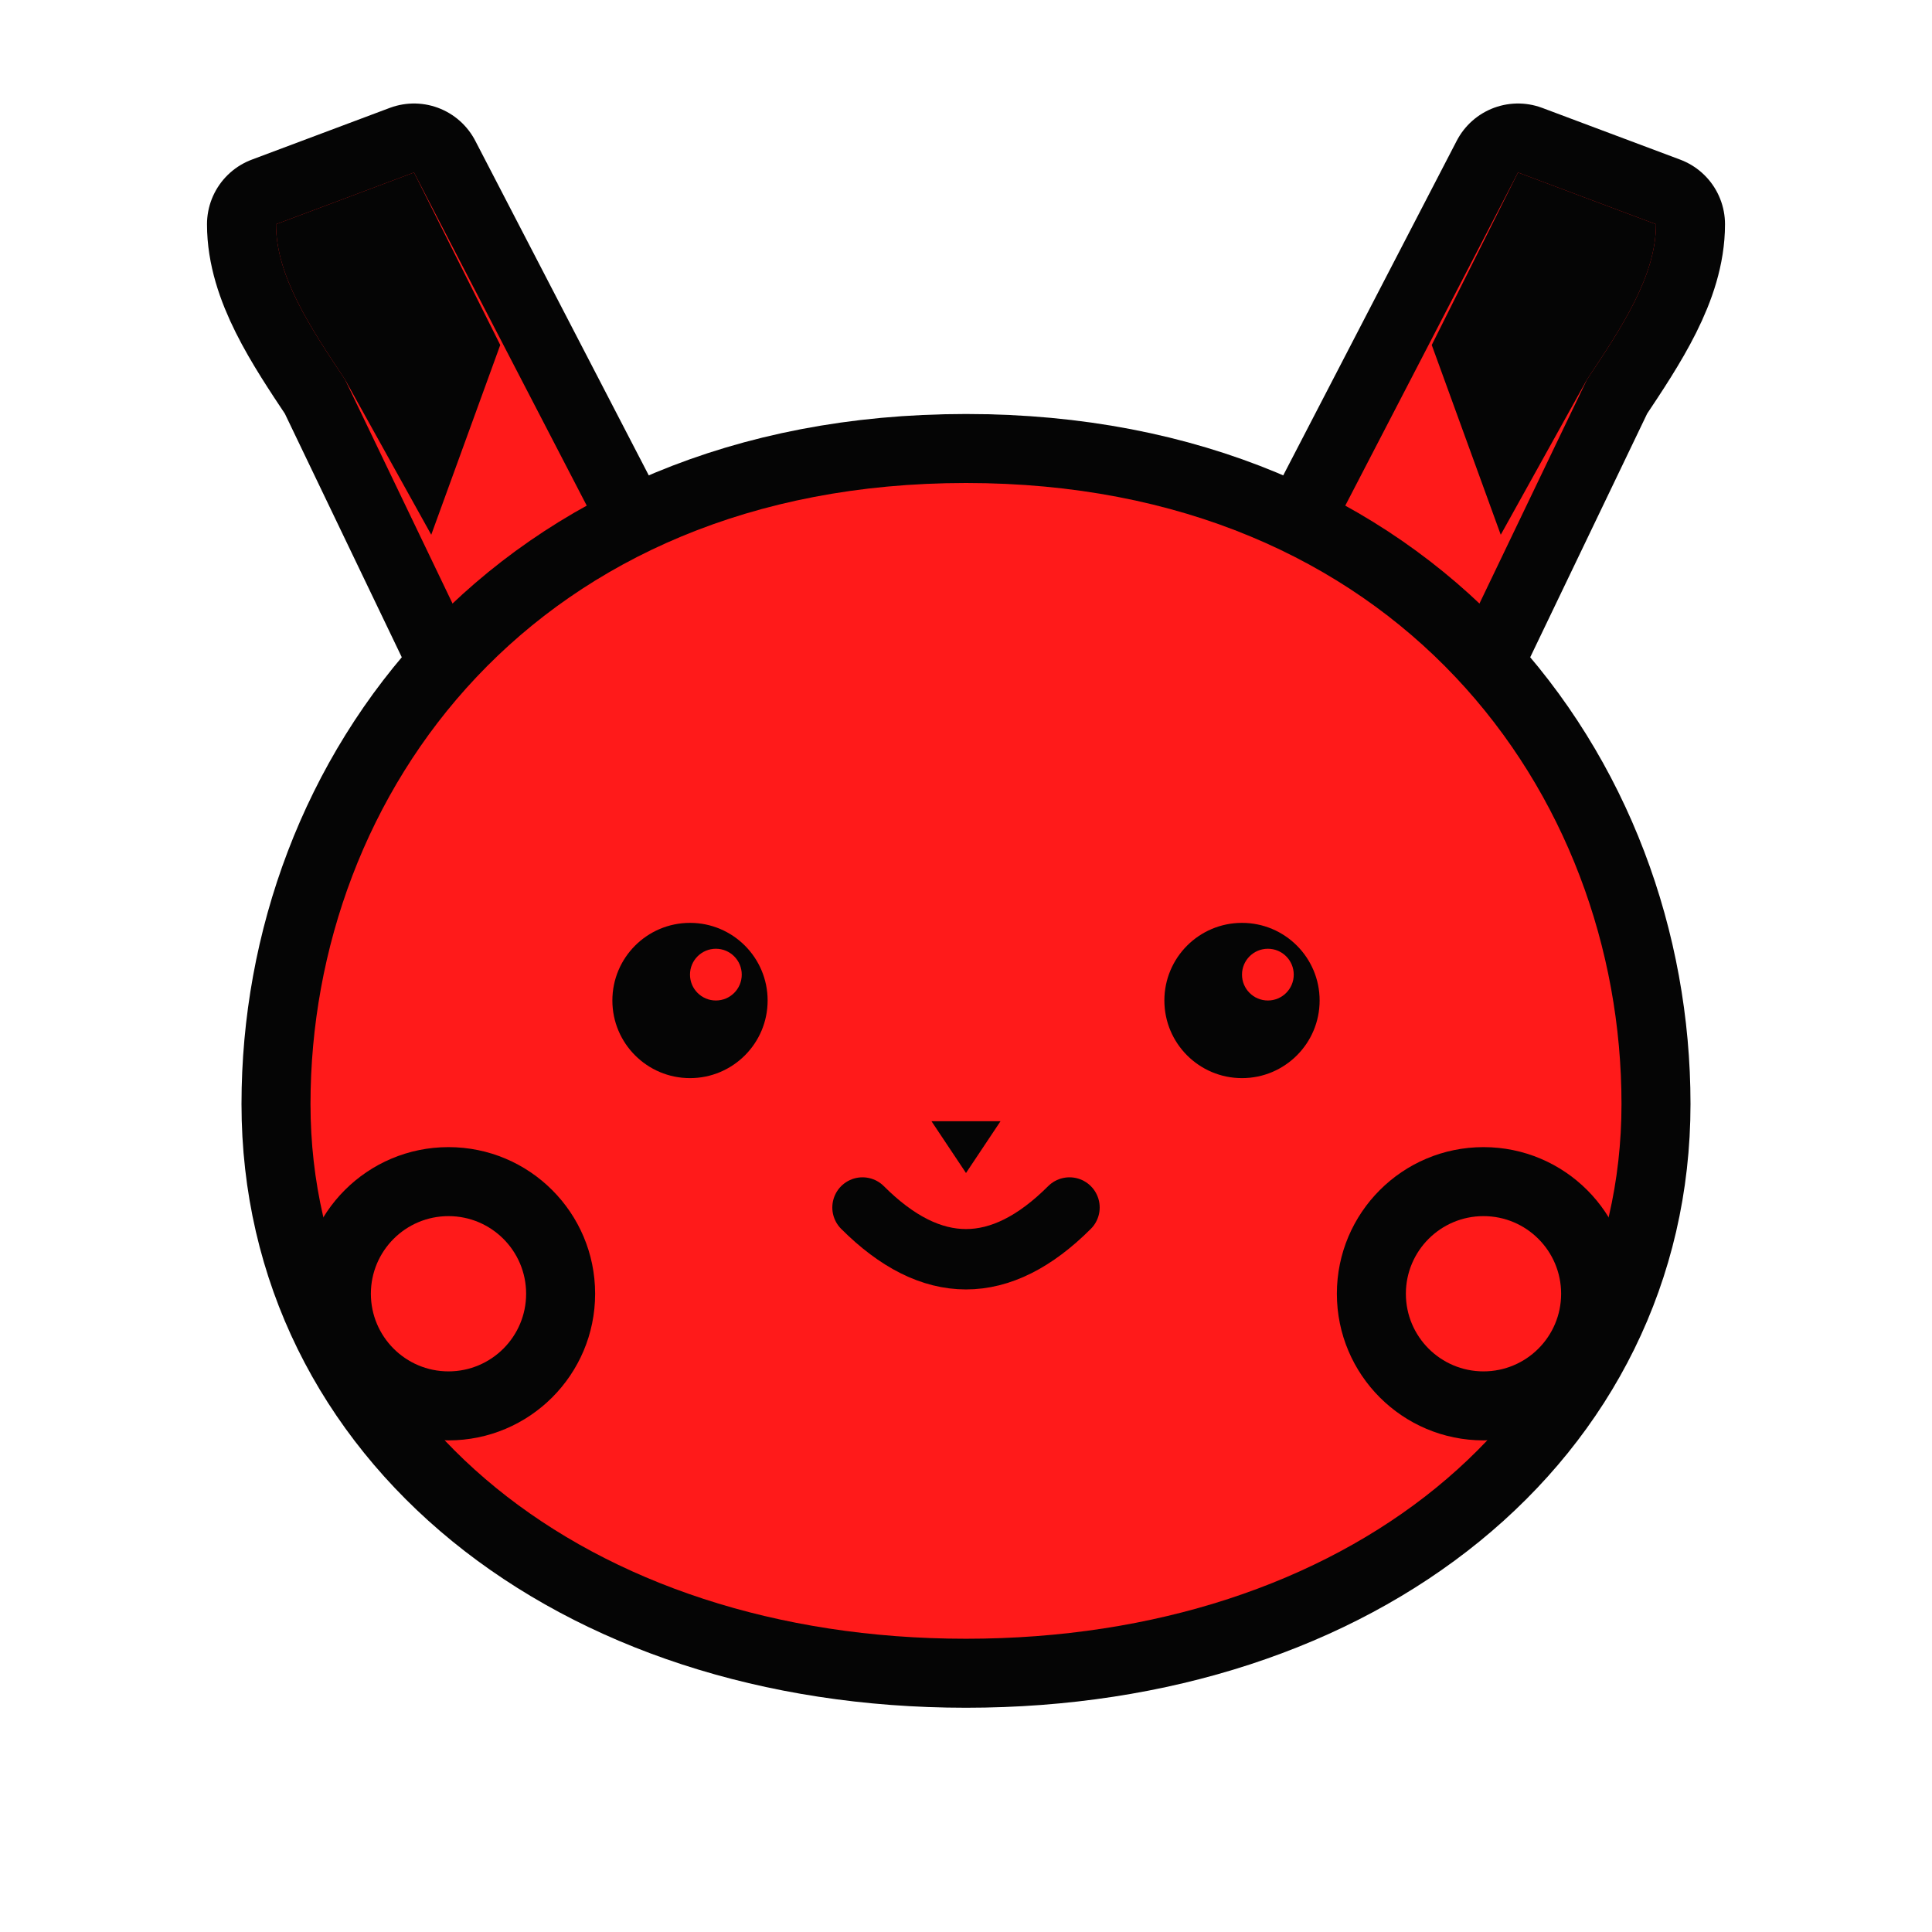
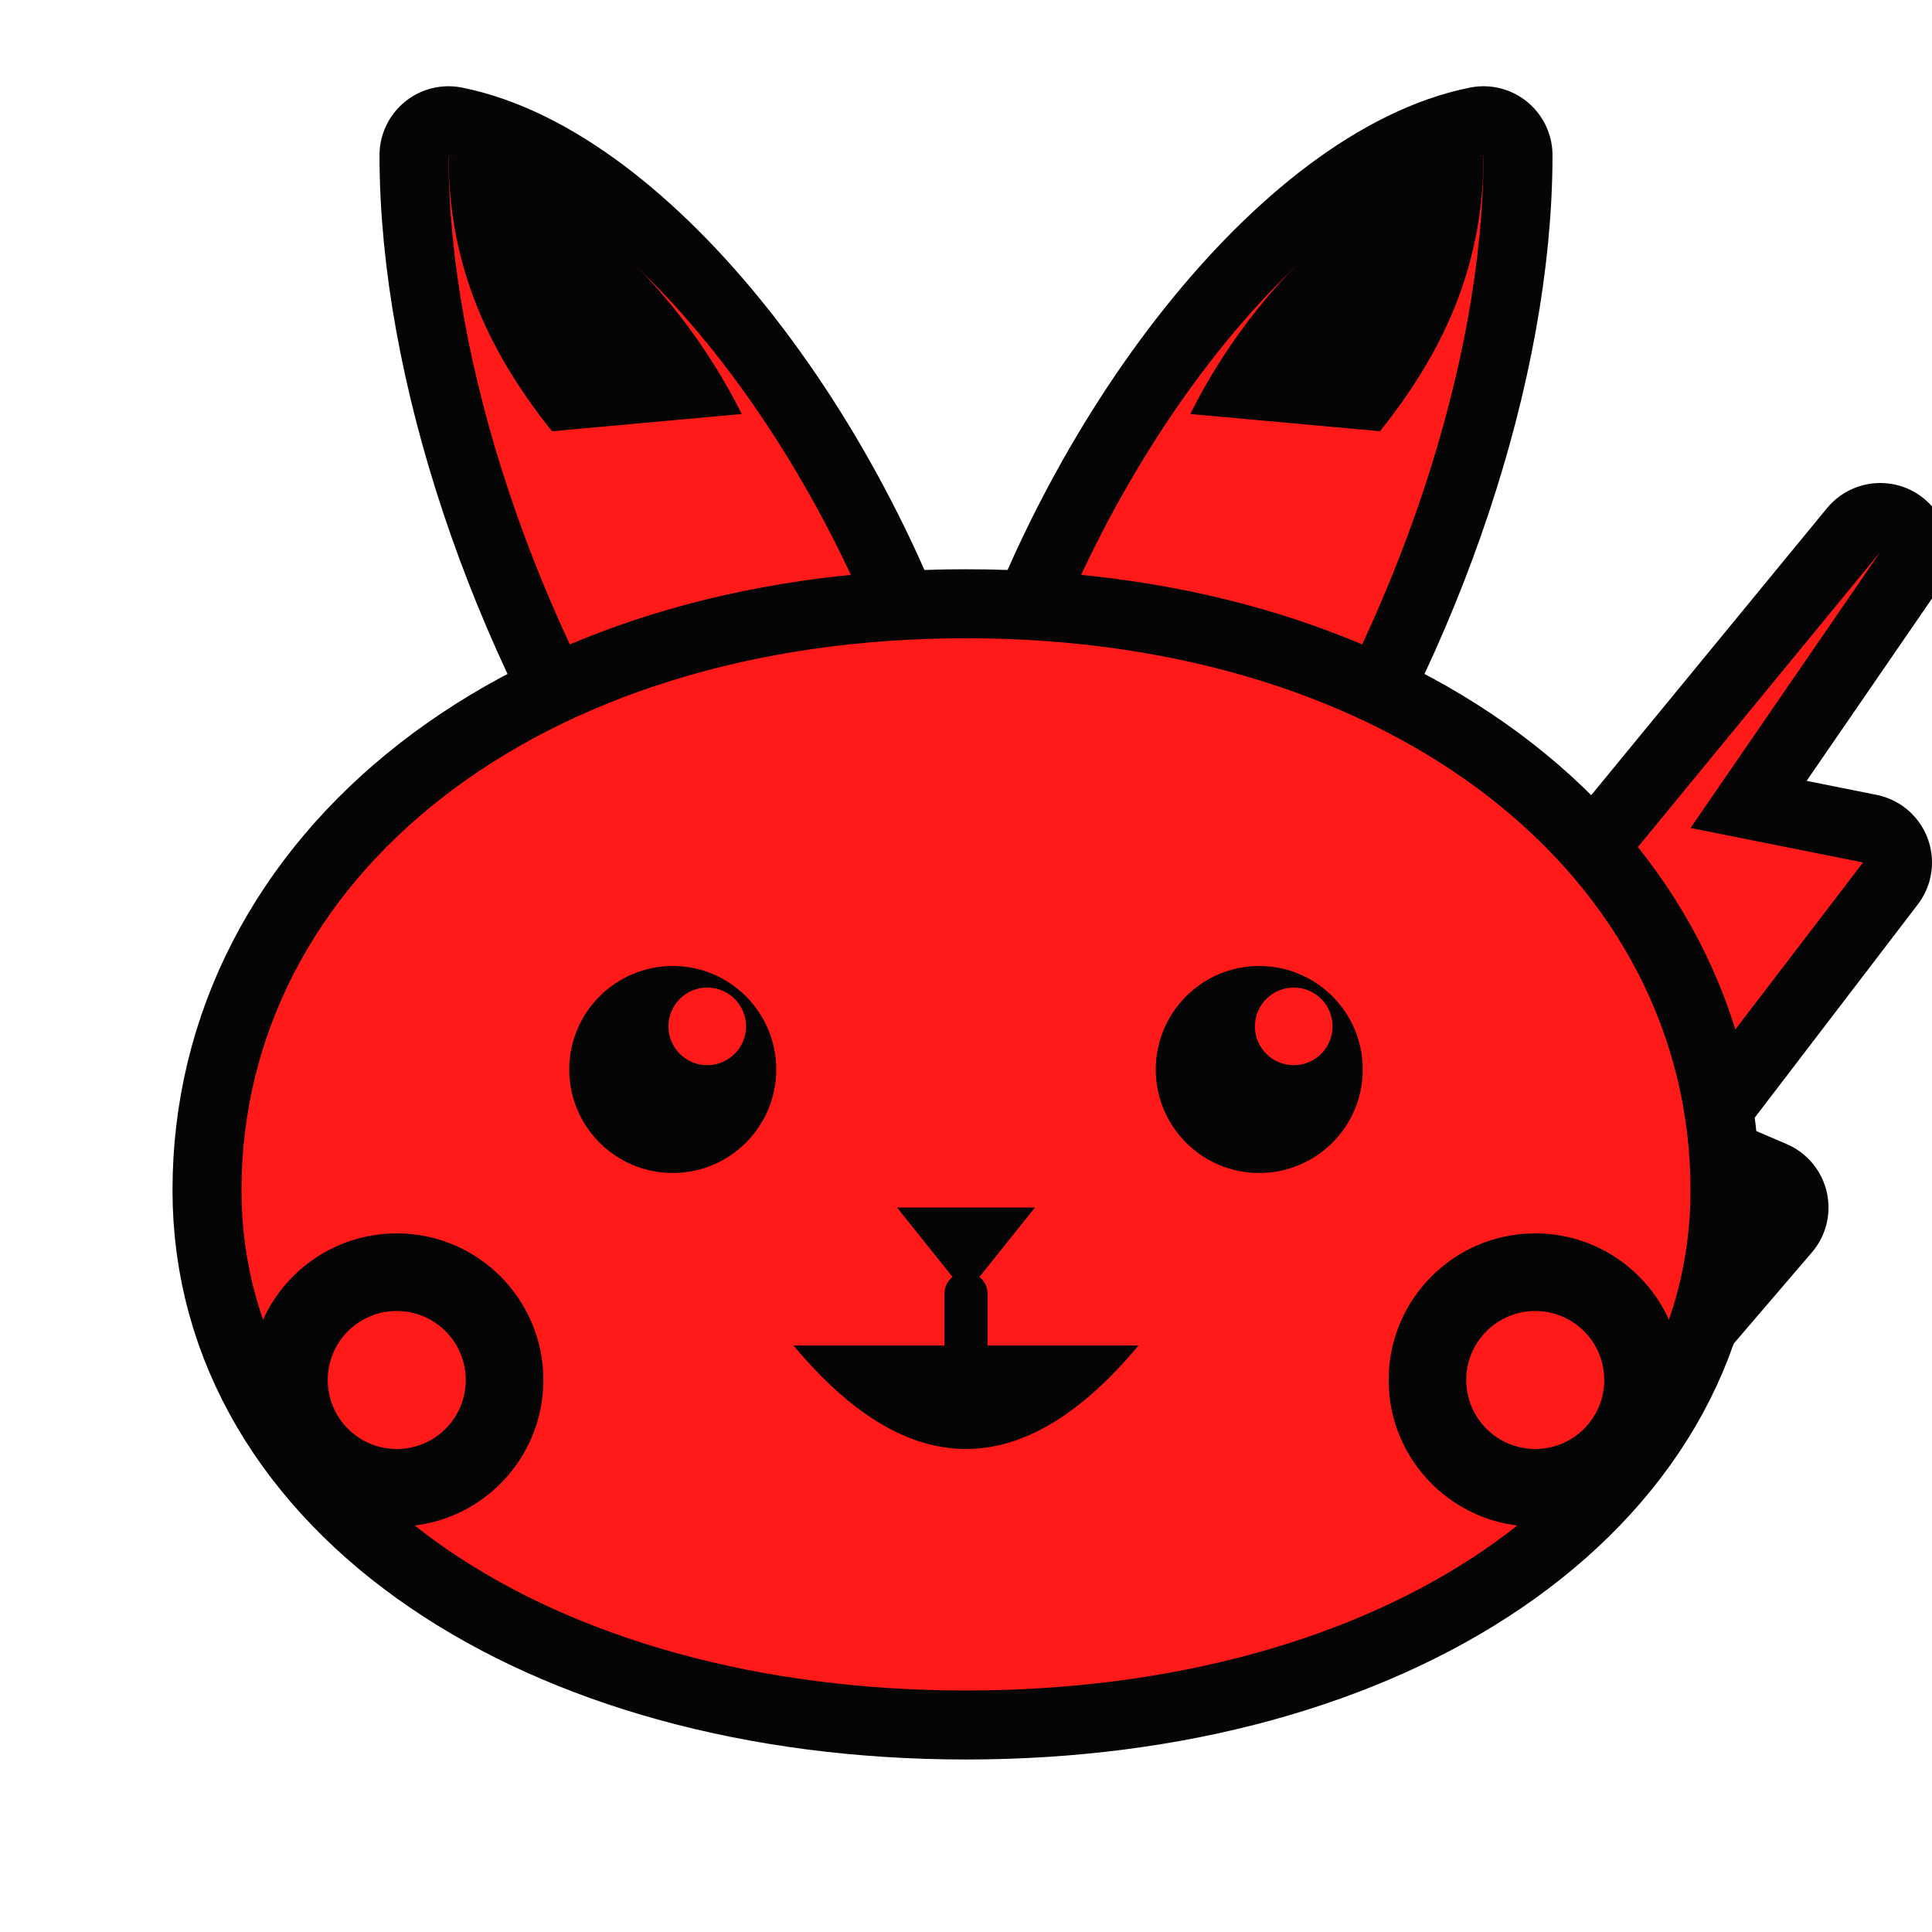
<svg xmlns="http://www.w3.org/2000/svg" viewBox="-12 -12 224 224">
-   <path d="M64 62L36 8L20 14C20 20 24 26 28 32L52 82Z" fill="#050505" stroke="#050505" stroke-width="16" stroke-linejoin="round" />
-   <path d="M64 62L36 8L20 14C20 20 24 26 28 32L52 82Z" fill="#FF1A1A" />
-   <path d="M136 62L164 8L180 14C180 20 176 26 172 32L148 82Z" fill="#050505" stroke="#050505" stroke-width="16" stroke-linejoin="round" />
-   <path d="M136 62L164 8L180 14C180 20 176 26 172 32L148 82Z" fill="#FF1A1A" />
-   <path d="M100 44C150 44 176 80 176 116C176 152 144 178 100 178C56 178 24 152 24 116C24 80 50 44 100 44Z" fill="#050505" stroke="#050505" stroke-width="16" stroke-linejoin="round" />
-   <path d="M100 44C150 44 176 80 176 116C176 152 144 178 100 178C56 178 24 152 24 116C24 80 50 44 100 44Z" fill="#FF1A1A" />
-   <path d="M36 8L20 14C20 20 24 26 28 32L38 50L46 28Z" fill="#050505" />
-   <path d="M164 8L180 14C180 20 176 26 172 32L162 50L154 28Z" fill="#050505" />
-   <circle cx="68" cy="104" r="9" fill="#050505" />
-   <circle cx="132" cy="104" r="9" fill="#050505" />
-   <circle cx="71" cy="101" r="3" fill="#FF1A1A" />
-   <circle cx="135" cy="101" r="3" fill="#FF1A1A" />
-   <circle cx="40" cy="138" r="17" fill="#050505" />
-   <circle cx="160" cy="138" r="17" fill="#050505" />
-   <circle cx="40" cy="138" r="9" fill="#FF1A1A" />
-   <circle cx="160" cy="138" r="9" fill="#FF1A1A" />
-   <path d="M88 128Q100 140 112 128" fill="none" stroke="#050505" stroke-width="7" stroke-linecap="round" stroke-linejoin="round" />
-   <path d="M96 118L104 118L100 124Z" fill="#050505" />
+   <path d="M168 156L192 128L178 122L204 88L184 84L206 52L160 108L178 114Z" fill="#050505" stroke="#050505" stroke-width="16" stroke-linejoin="round" />
+   <path d="M168 156L192 128L178 122L204 88L184 84L206 52L160 108L178 114Z" fill="#FF1A1A" />
+   <path d="M134 84C150 60 160 30 160 6C140 10 116 40 106 74Z" fill="#050505" stroke="#050505" stroke-width="16" stroke-linejoin="round" />
+   <path d="M134 84C150 60 160 30 160 6C140 10 116 40 106 74Z" fill="#FF1A1A" />
+   <path d="M66 84C50 60 40 30 40 6C60 10 84 40 94 74Z" fill="#050505" stroke="#050505" stroke-width="16" stroke-linejoin="round" />
+   <path d="M66 84C50 60 40 30 40 6C60 10 84 40 94 74Z" fill="#FF1A1A" />
+   <path d="M100 62C150 62 184 90 184 126C184 160 148 184 100 184C52 184 16 160 16 126C16 90 50 62 100 62Z" fill="#050505" stroke="#050505" stroke-width="16" stroke-linejoin="round" />
+   <path d="M100 62C150 62 184 90 184 126C184 160 148 184 100 184C52 184 16 160 16 126C16 90 50 62 100 62Z" fill="#FF1A1A" />
+   <path d="M160 6C148 8 134 20 126 36L148 38C156 28 160 18 160 6Z" fill="#050505" />
+   <path d="M40 6C52 8 66 20 74 36L52 38C44 28 40 18 40 6Z" fill="#050505" />
+   <circle cx="66" cy="112" r="12" fill="#050505" />
+   <circle cx="134" cy="112" r="12" fill="#050505" />
+   <circle cx="70" cy="107" r="4.5" fill="#FF1A1A" />
+   <circle cx="138" cy="107" r="4.5" fill="#FF1A1A" />
+   <circle cx="34" cy="148" r="17" fill="#050505" />
+   <circle cx="166" cy="148" r="17" fill="#050505" />
+   <circle cx="34" cy="148" r="8" fill="#FF1A1A" />
+   <circle cx="166" cy="148" r="8" fill="#FF1A1A" />
+   <path d="M92 128L108 128L100 138Z" fill="#050505" />
+   <path d="M80 144Q100 168 120 144Z" fill="#050505" />
+   <path d="M100 138L100 146" fill="none" stroke="#050505" stroke-width="5" stroke-linecap="round" stroke-linejoin="round" />
</svg>
